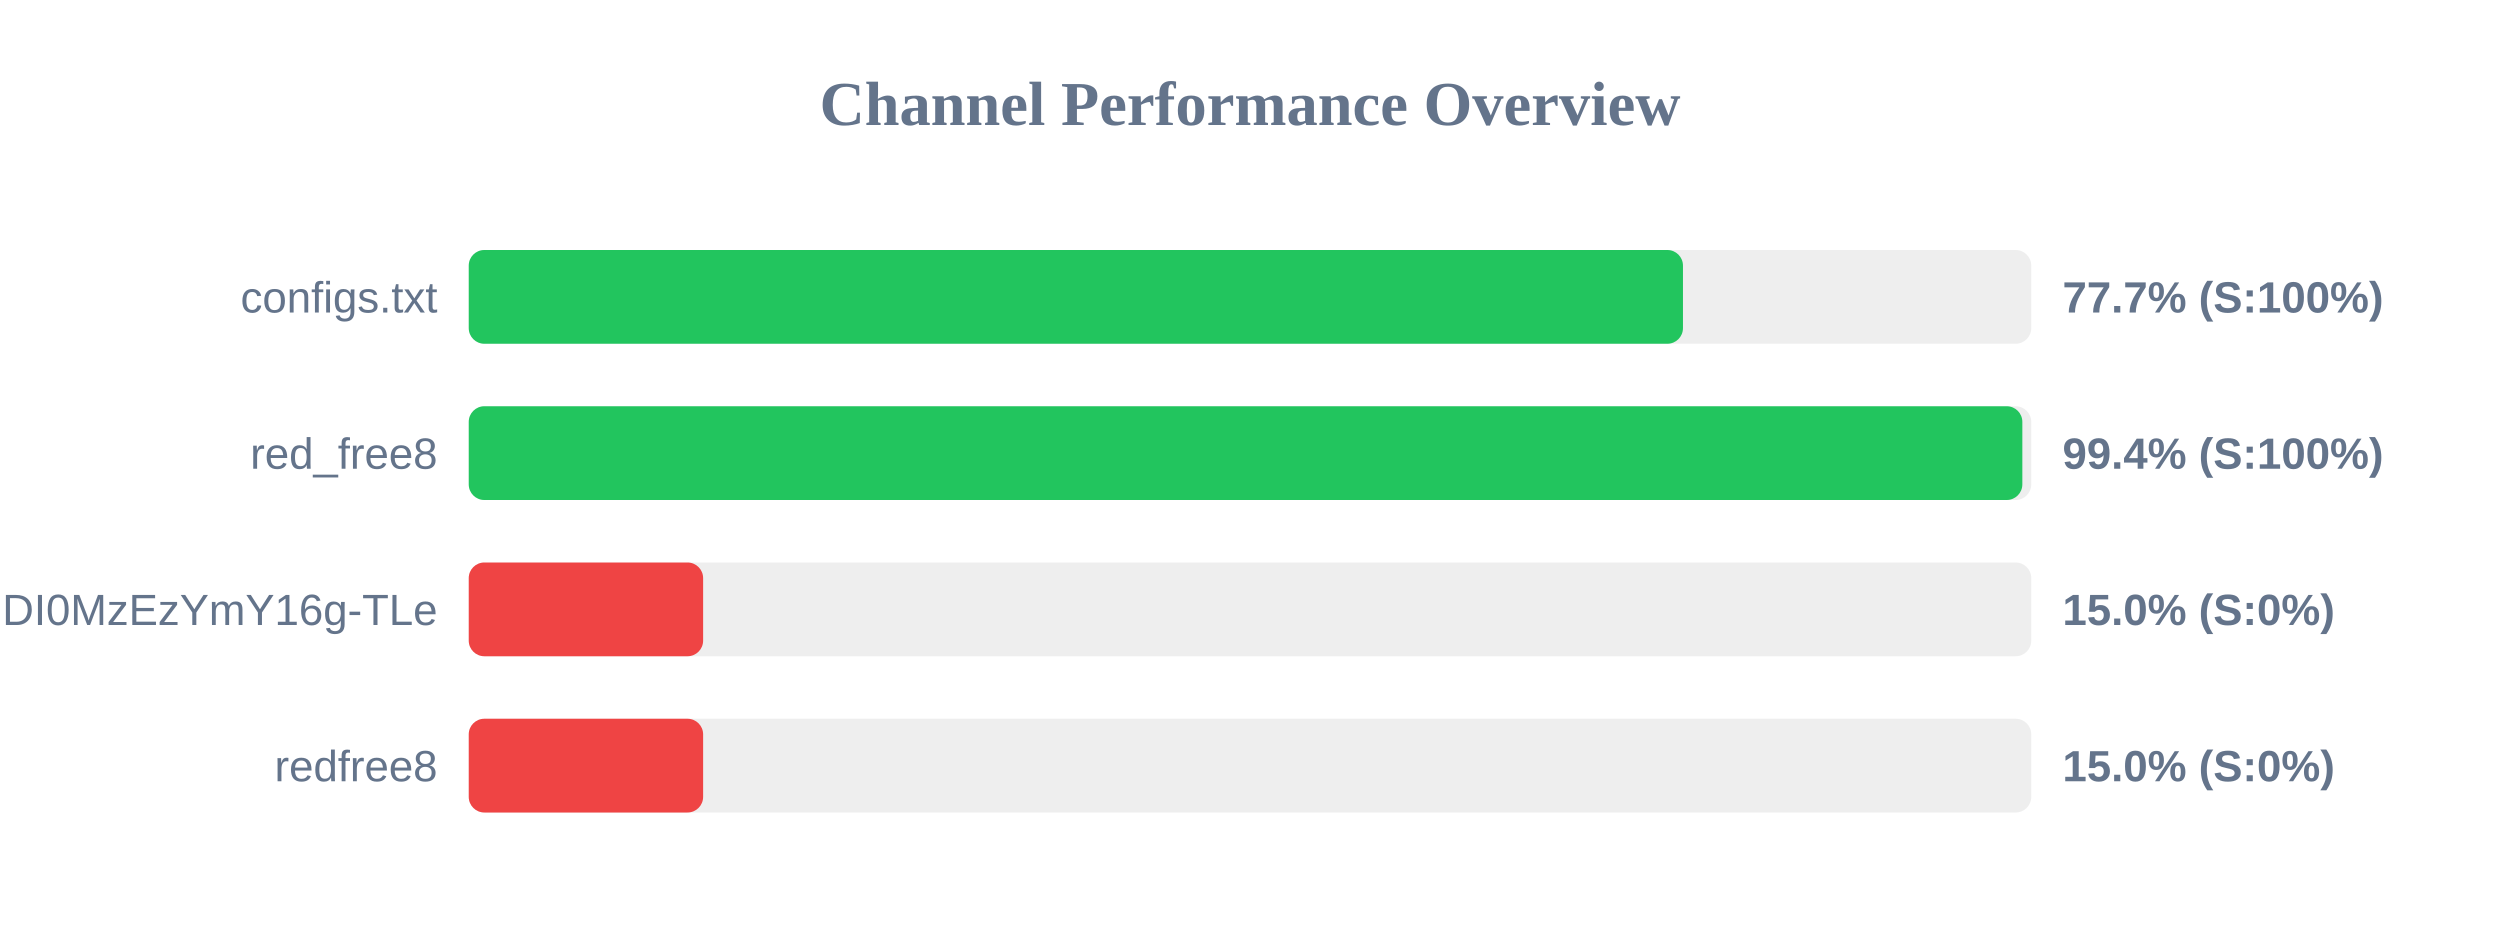
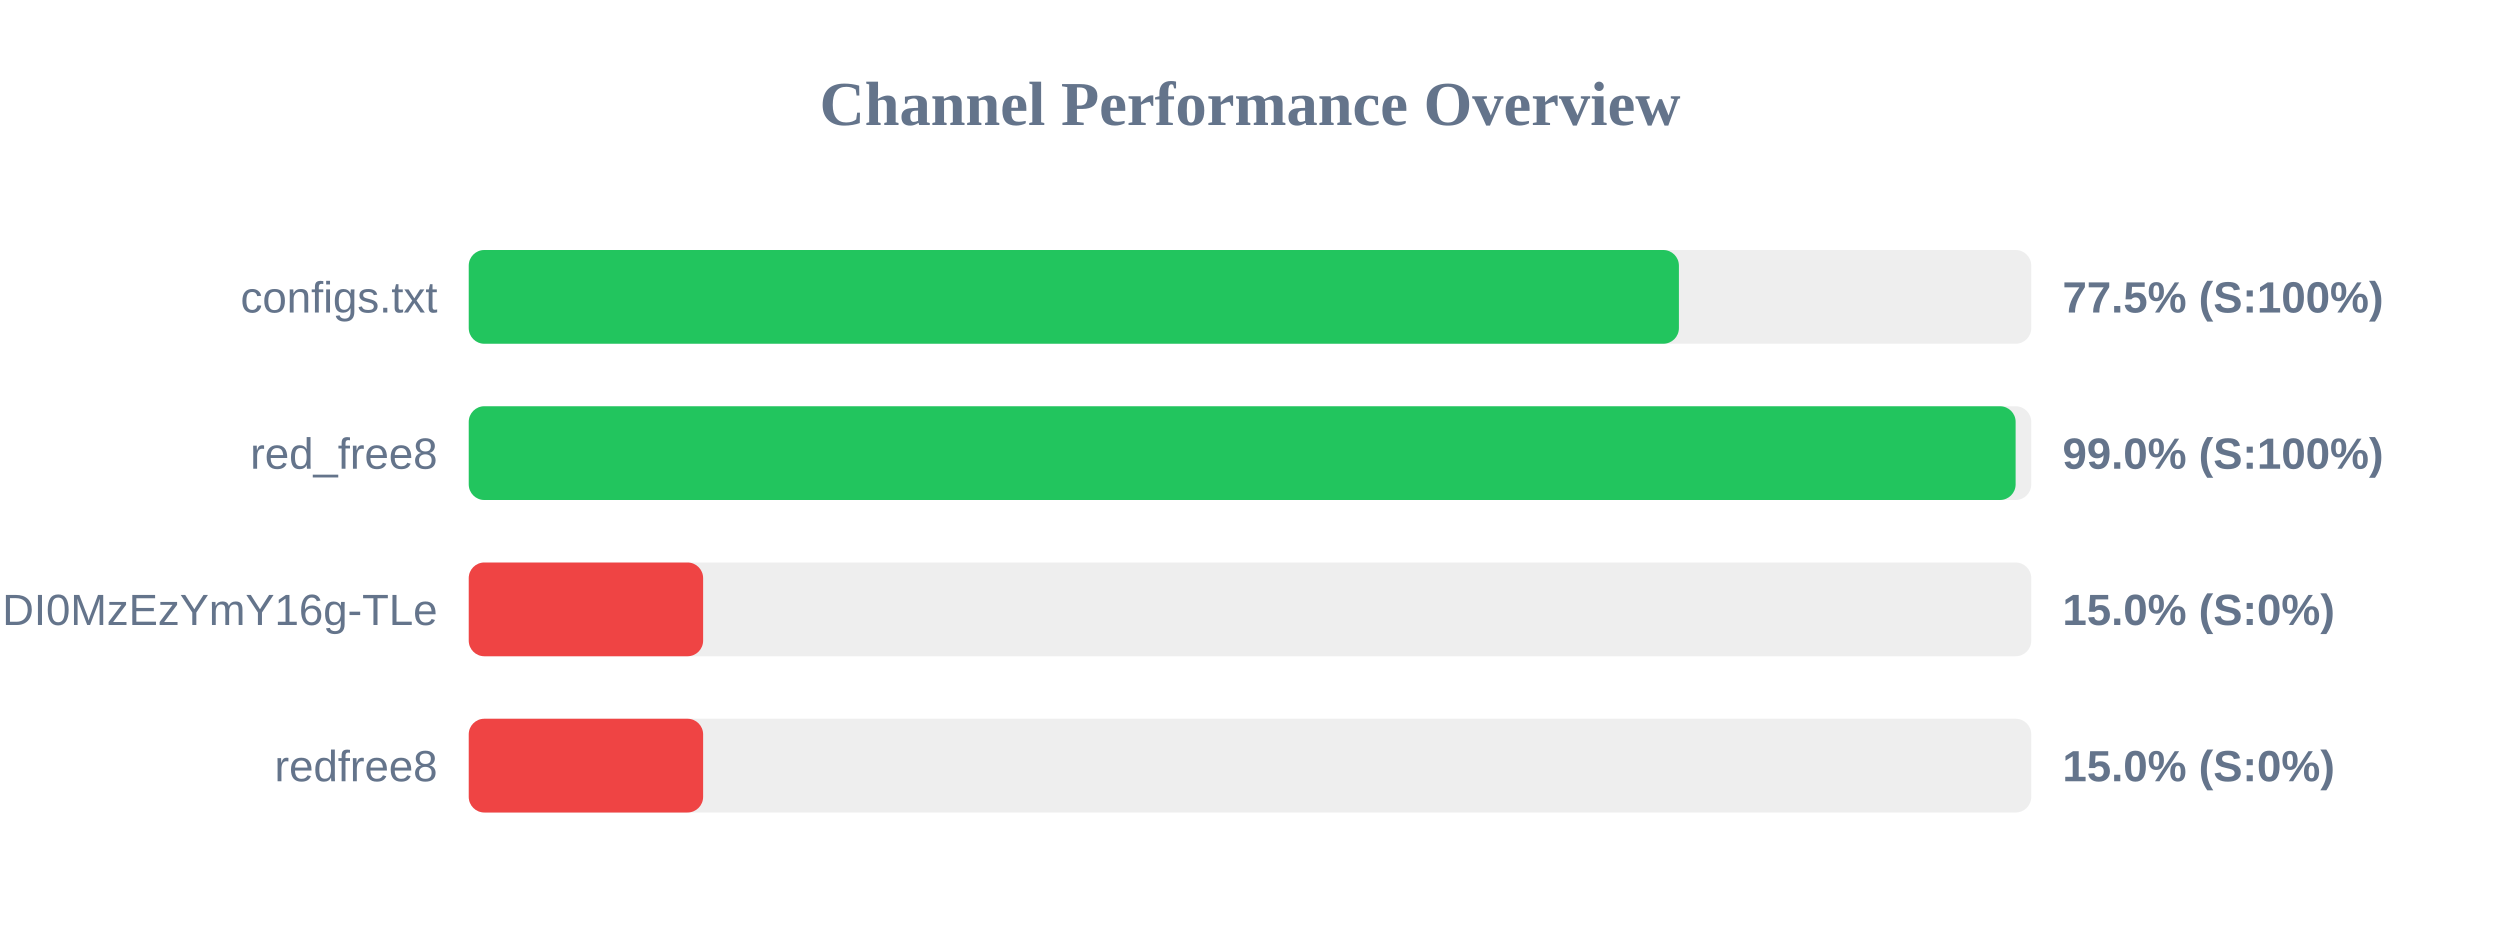
<svg xmlns="http://www.w3.org/2000/svg" width="800" height="300" version="1.1">
  <style>
        .row { font: 14px Arial; fill: #64748b; }
        .score { font: bold 14px Arial; fill: #64748b; }
    </style>
  <text x="400" y="40" text-anchor="middle" font-size="20px" font-weight="bold" fill="#64748b">Channel Performance Overview</text>
  <rect x="150" y="80" width="500" height="30" fill="#eee" rx="5" />
-   <rect x="150" y="80" width="388.55" height="30" fill="#22c55e" rx="5" />
+   <rect x="150" y="80" width="387.25" height="30" fill="#22c55e" rx="5" />
  <text x="140" y="100" text-anchor="end" class="row">configs.txt</text>
-   <text x="660" y="100" text-anchor="start" class="score">77.7% (S:100%)</text>
+   <text x="660" y="100" text-anchor="start" class="score">77.5% (S:100%)</text>
  <rect x="150" y="130" width="500" height="30" fill="#eee" rx="5" />
-   <rect x="150" y="130" width="497.15" height="30" fill="#22c55e" rx="5" />
+   <rect x="150" y="130" width="495.0" height="30" fill="#22c55e" rx="5" />
  <text x="140" y="150" text-anchor="end" class="row">red_free8</text>
-   <text x="660" y="150" text-anchor="start" class="score">99.4% (S:100%)</text>
+   <text x="660" y="150" text-anchor="start" class="score">99.0% (S:100%)</text>
  <rect x="150" y="180" width="500" height="30" fill="#eee" rx="5" />
  <rect x="150" y="180" width="75.0" height="30" fill="#ef4444" rx="5" />
  <text x="140" y="200" text-anchor="end" class="row">NjEzODY1NDgyOCwxNzQ1NDI0MzEzYmY16g-TLe</text>
  <text x="660" y="200" text-anchor="start" class="score">15.0% (S:0%)</text>
  <rect x="150" y="230" width="500" height="30" fill="#eee" rx="5" />
  <rect x="150" y="230" width="75.0" height="30" fill="#ef4444" rx="5" />
  <text x="140" y="250" text-anchor="end" class="row">redfree8</text>
  <text x="660" y="250" text-anchor="start" class="score">15.0% (S:0%)</text>
</svg>
